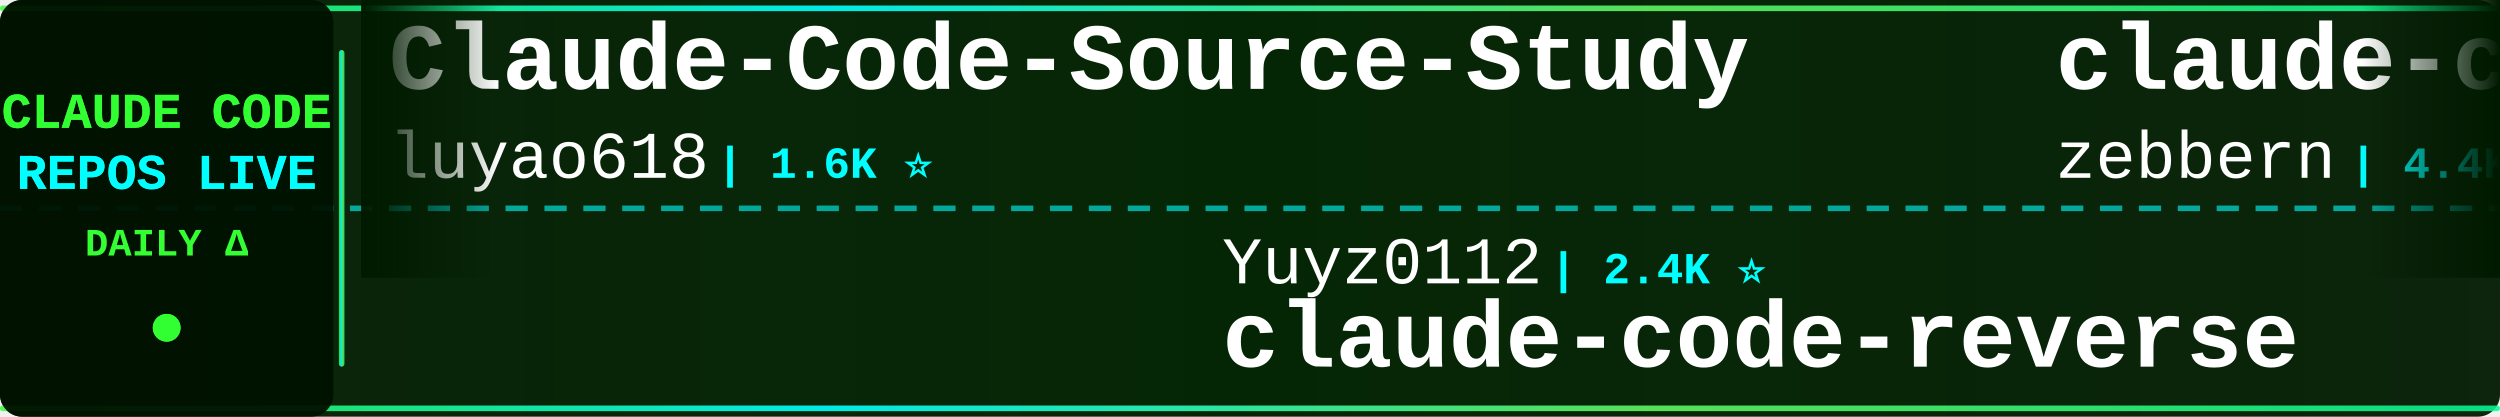
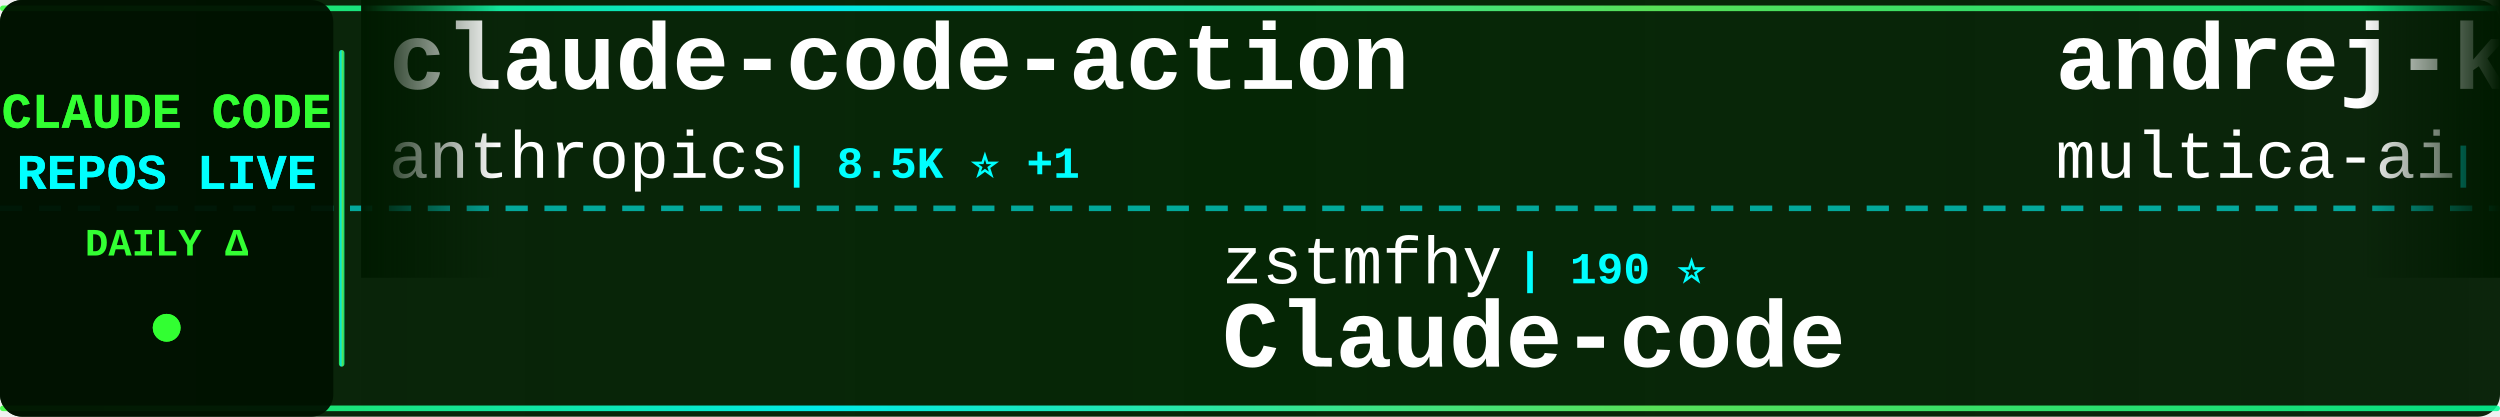
<svg xmlns="http://www.w3.org/2000/svg" width="900" height="150">
  <defs>
    <linearGradient id="tickerBg" x1="0%" y1="0%" x2="100%" y2="0%">
      <stop offset="0%" style="stop-color:#001a00;stop-opacity:0.95" />
      <stop offset="50%" style="stop-color:#002200;stop-opacity:0.98" />
      <stop offset="100%" style="stop-color:#001a00;stop-opacity:0.95" />
    </linearGradient>
    <linearGradient id="borderGrad" x1="0%" y1="0%" x2="100%" y2="0%">
      <stop offset="0%" style="stop-color:#33ff33;stop-opacity:0.85">
        <animate attributeName="stop-opacity" values="0.85;1;0.85" dur="2s" repeatCount="indefinite" />
      </stop>
      <stop offset="33%" style="stop-color:#00ffff;stop-opacity:0.9">
        <animate attributeName="stop-opacity" values="0.9;1;0.9" dur="2.2s" repeatCount="indefinite" />
      </stop>
      <stop offset="66%" style="stop-color:#66ff66;stop-opacity:0.85">
        <animate attributeName="stop-opacity" values="0.85;1;0.85" dur="1.8s" repeatCount="indefinite" />
      </stop>
      <stop offset="100%" style="stop-color:#00ff99;stop-opacity:0.85">
        <animate attributeName="stop-opacity" values="0.85;1;0.85" dur="2s" repeatCount="indefinite" />
      </stop>
    </linearGradient>
    <filter id="textGlow">
      <feGaussianBlur stdDeviation="0.1" result="coloredBlur" />
      <feMerge>
        <feMergeNode in="coloredBlur" />
        <feMergeNode in="SourceGraphic" />
      </feMerge>
    </filter>
    <filter id="metricGlow">
      <feGaussianBlur stdDeviation="0.2" result="coloredBlur" />
      <feMerge>
        <feMergeNode in="coloredBlur" />
        <feMergeNode in="SourceGraphic" />
      </feMerge>
    </filter>
    <linearGradient id="leftFade" x1="0%" y1="0%" x2="100%" y2="0%">
      <stop offset="0%" style="stop-color:#001a00;stop-opacity:1" />
      <stop offset="100%" style="stop-color:#001a00;stop-opacity:0" />
    </linearGradient>
    <linearGradient id="rightFade" x1="0%" y1="0%" x2="100%" y2="0%">
      <stop offset="0%" style="stop-color:#001a00;stop-opacity:0" />
      <stop offset="100%" style="stop-color:#001a00;stop-opacity:1" />
    </linearGradient>
  </defs>
  <rect width="900" height="150" fill="url(#tickerBg)" rx="8" />
  <rect x="0" y="2" width="900" height="2" fill="url(#borderGrad)" rx="1" />
  <rect x="0" y="146" width="900" height="2" fill="url(#borderGrad)" rx="1" />
  <line x1="0" y1="75" x2="900" y2="75" stroke="#00ffff" stroke-width="2" stroke-dasharray="8 6" opacity="0.6" />
  <rect x="0" y="0" width="120" height="150" fill="#001100" opacity="0.95" rx="8" />
  <text x="60" y="46" font-family="'Courier New', monospace" font-size="18" font-weight="bold" fill="#33ff33" text-anchor="middle" filter="url(#textGlow)">
    CLAUDE CODE
  </text>
  <text x="60" y="68" font-family="'Courier New', monospace" font-size="18" font-weight="bold" fill="#00ffff" text-anchor="middle" filter="url(#textGlow)">
    REPOS LIVE
  </text>
  <text x="60" y="92" font-family="'Courier New', monospace" font-size="14" font-weight="bold" fill="#33ff33" text-anchor="middle">
    DAILY Δ
  </text>
  <circle cx="60" cy="118" r="5" fill="#33ff33" filter="url(#metricGlow)">
    <animate attributeName="r" values="4;6;4" dur="1.5s" repeatCount="indefinite" />
    <animate attributeName="opacity" values="0.6;1;0.6" dur="1.5s" repeatCount="indefinite" />
  </circle>
  <rect x="122" y="18" width="2" height="114" fill="url(#borderGrad)" rx="1" />
  <clipPath id="tickerClip">
    <rect x="130" y="0" width="770" height="150" />
  </clipPath>
  <g clip-path="url(#tickerClip)">
    <g id="tickerItems">
      <animateTransform attributeName="transform" attributeType="XML" type="translate" from="0 0" to="-3000 0" dur="54s" repeatCount="indefinite" />
      <g transform="translate(0, 0)">
-         <text x="140" y="32" font-family="'Courier New', monospace" font-size="34" font-weight="bold" fill="#ffffff">Claude-Code-Source-Study</text>
-         <text x="140" y="64" font-family="'Courier New', monospace" font-size="24" font-weight="normal" fill="#ffffff" opacity="1.0">luyao618</text>
-         <text x="258" y="64" font-family="'Courier New', monospace" font-size="16" font-weight="bold" fill="#00ffff"> | 1.6K ⭐</text>
+         <text x="140" y="32" font-family="'Courier New', monospace" font-size="34" font-weight="bold" fill="#ffffff">claude-code-action</text>
+         <text x="140" y="64" font-family="'Courier New', monospace" font-size="24" font-weight="normal" fill="#ffffff" opacity="1.0">anthropics</text>
+         <text x="282" y="64" font-family="'Courier New', monospace" font-size="16" font-weight="bold" fill="#00ffff"> | 8.5K ⭐ +1</text>
      </g>
      <g transform="translate(300, 0)">
-         <text x="140" y="102" font-family="'Courier New', monospace" font-size="24" font-weight="normal" fill="#ffffff" opacity="1.0">Yuyz0112</text>
-         <text x="258" y="102" font-family="'Courier New', monospace" font-size="16" font-weight="bold" fill="#00ffff"> | 2.4K ⭐</text>
-         <text x="140" y="132" font-family="'Courier New', monospace" font-size="34" font-weight="bold" fill="#ffffff">claude-code-reverse</text>
+         <text x="140" y="102" font-family="'Courier New', monospace" font-size="24" font-weight="normal" fill="#ffffff" opacity="1.0">zstmfhy</text>
+         <text x="246" y="102" font-family="'Courier New', monospace" font-size="16" font-weight="bold" fill="#00ffff"> | 190 ⭐</text>
+         <text x="140" y="132" font-family="'Courier New', monospace" font-size="34" font-weight="bold" fill="#ffffff">Claude-code</text>
      </g>
      <g transform="translate(600, 0)">
-         <text x="140" y="32" font-family="'Courier New', monospace" font-size="34" font-weight="bold" fill="#ffffff">claude-code-guide</text>
-         <text x="140" y="64" font-family="'Courier New', monospace" font-size="24" font-weight="normal" fill="#ffffff" opacity="1.0">zebbern</text>
-         <text x="246" y="64" font-family="'Courier New', monospace" font-size="16" font-weight="bold" fill="#00ffff"> | 4.4K ⭐</text>
+         <text x="140" y="32" font-family="'Courier New', monospace" font-size="34" font-weight="bold" fill="#ffffff">andrej-karpathy-skills</text>
+         <text x="140" y="64" font-family="'Courier New', monospace" font-size="24" font-weight="normal" fill="#ffffff" opacity="1.0">multica-ai</text>
+         <text x="282" y="64" font-family="'Courier New', monospace" font-size="16" font-weight="bold" fill="#00ffff"> | 197.2K ⭐ +121</text>
      </g>
      <g transform="translate(900, 0)">
-         <text x="140" y="102" font-family="'Courier New', monospace" font-size="24" font-weight="normal" fill="#ffffff" opacity="1.0">Maciek-roboblog</text>
-         <text x="342" y="102" font-family="'Courier New', monospace" font-size="16" font-weight="bold" fill="#00ffff"> | 8.5K ⭐</text>
-         <text x="140" y="132" font-family="'Courier New', monospace" font-size="34" font-weight="bold" fill="#ffffff">Claude-Code-Usage-Monito...</text>
+         <text x="140" y="102" font-family="'Courier New', monospace" font-size="24" font-weight="normal" fill="#ffffff" opacity="1.0">nicedreamzapp</text>
+         <text x="318" y="102" font-family="'Courier New', monospace" font-size="16" font-weight="bold" fill="#00ffff"> | 3.0K ⭐</text>
+         <text x="140" y="132" font-family="'Courier New', monospace" font-size="34" font-weight="bold" fill="#ffffff">claude-code-local</text>
      </g>
      <g transform="translate(1200, 0)">
-         <text x="140" y="32" font-family="'Courier New', monospace" font-size="34" font-weight="bold" fill="#ffffff">Claude-Code</text>
-         <text x="140" y="64" font-family="'Courier New', monospace" font-size="24" font-weight="normal" fill="#ffffff" opacity="1.0">pengchengneo</text>
-         <text x="306" y="64" font-family="'Courier New', monospace" font-size="16" font-weight="bold" fill="#00ffff"> | 1.7K ⭐</text>
+         <text x="140" y="32" font-family="'Courier New', monospace" font-size="34" font-weight="bold" fill="#ffffff">claude-code-infrastructu...</text>
+         <text x="140" y="64" font-family="'Courier New', monospace" font-size="24" font-weight="normal" fill="#ffffff" opacity="1.0">diet103</text>
+         <text x="246" y="64" font-family="'Courier New', monospace" font-size="16" font-weight="bold" fill="#00ffff"> | 10.0K ⭐</text>
      </g>
      <g transform="translate(1500, 0)">
-         <text x="140" y="102" font-family="'Courier New', monospace" font-size="24" font-weight="normal" fill="#ffffff" opacity="1.0">lowcortisolprogrammer</text>
-         <text x="414" y="102" font-family="'Courier New', monospace" font-size="16" font-weight="bold" fill="#00ffff"> | 172 ⭐</text>
-         <text x="140" y="132" font-family="'Courier New', monospace" font-size="34" font-weight="bold" fill="#ffffff">claude-code</text>
+         <text x="140" y="102" font-family="'Courier New', monospace" font-size="24" font-weight="normal" fill="#ffffff" opacity="1.0">fuergaosi233</text>
+         <text x="306" y="102" font-family="'Courier New', monospace" font-size="16" font-weight="bold" fill="#00ffff"> | 2.8K ⭐</text>
+         <text x="140" y="132" font-family="'Courier New', monospace" font-size="34" font-weight="bold" fill="#ffffff">claude-code-proxy</text>
      </g>
      <g transform="translate(1800, 0)">
-         <text x="140" y="32" font-family="'Courier New', monospace" font-size="34" font-weight="bold" fill="#ffffff">claude-code-spec-workflo...</text>
-         <text x="140" y="64" font-family="'Courier New', monospace" font-size="24" font-weight="normal" fill="#ffffff" opacity="1.0">Pimzino</text>
-         <text x="246" y="64" font-family="'Courier New', monospace" font-size="16" font-weight="bold" fill="#00ffff"> | 3.8K ⭐</text>
+         <text x="140" y="32" font-family="'Courier New', monospace" font-size="34" font-weight="bold" fill="#ffffff">claude-code</text>
+         <text x="140" y="64" font-family="'Courier New', monospace" font-size="24" font-weight="normal" fill="#ffffff" opacity="1.0">anthropics</text>
+         <text x="282" y="64" font-family="'Courier New', monospace" font-size="16" font-weight="bold" fill="#00ffff"> | 139.4K ⭐ +23</text>
      </g>
      <g transform="translate(2100, 0)">
-         <text x="140" y="102" font-family="'Courier New', monospace" font-size="24" font-weight="normal" fill="#ffffff" opacity="1.0">FlorianBruniaux</text>
-         <text x="342" y="102" font-family="'Courier New', monospace" font-size="16" font-weight="bold" fill="#00ffff"> | 5.6K ⭐ +1</text>
-         <text x="140" y="132" font-family="'Courier New', monospace" font-size="34" font-weight="bold" fill="#ffffff">claude-code-ultimate-gui...</text>
+         <text x="140" y="102" font-family="'Courier New', monospace" font-size="24" font-weight="normal" fill="#ffffff" opacity="1.0">KPR111</text>
+         <text x="234" y="102" font-family="'Courier New', monospace" font-size="16" font-weight="bold" fill="#00ffff"> | 18 ⭐</text>
+         <text x="140" y="132" font-family="'Courier New', monospace" font-size="34" font-weight="bold" fill="#ffffff">Claude-Code</text>
      </g>
      <g transform="translate(2400, 0)">
-         <text x="140" y="32" font-family="'Courier New', monospace" font-size="34" font-weight="bold" fill="#ffffff">claude-code-source-build</text>
-         <text x="140" y="64" font-family="'Courier New', monospace" font-size="24" font-weight="normal" fill="#ffffff" opacity="1.0">andrew-kramer-inno</text>
-         <text x="378" y="64" font-family="'Courier New', monospace" font-size="16" font-weight="bold" fill="#00ffff"> | 595 ⭐</text>
+         <text x="140" y="32" font-family="'Courier New', monospace" font-size="34" font-weight="bold" fill="#ffffff">claude-code-rev</text>
+         <text x="140" y="64" font-family="'Courier New', monospace" font-size="24" font-weight="normal" fill="#ffffff" opacity="1.0">oboard</text>
+         <text x="234" y="64" font-family="'Courier New', monospace" font-size="16" font-weight="bold" fill="#00ffff"> | 3.3K ⭐</text>
      </g>
      <g transform="translate(2700, 0)">
-         <text x="140" y="102" font-family="'Courier New', monospace" font-size="24" font-weight="normal" fill="#ffffff" opacity="1.0">disler</text>
-         <text x="234" y="102" font-family="'Courier New', monospace" font-size="16" font-weight="bold" fill="#00ffff"> | 3.9K ⭐</text>
-         <text x="140" y="132" font-family="'Courier New', monospace" font-size="34" font-weight="bold" fill="#ffffff">claude-code-hooks-master...</text>
+         <text x="140" y="102" font-family="'Courier New', monospace" font-size="24" font-weight="normal" fill="#ffffff" opacity="1.0">krusemediallc</text>
+         <text x="318" y="102" font-family="'Courier New', monospace" font-size="16" font-weight="bold" fill="#00ffff"> | 1.1K ⭐</text>
+         <text x="140" y="132" font-family="'Courier New', monospace" font-size="34" font-weight="bold" fill="#ffffff">arcads-claude-code</text>
      </g>
      <g transform="translate(3000, 0)">
-         <text x="140" y="32" font-family="'Courier New', monospace" font-size="34" font-weight="bold" fill="#ffffff">Claude-Code-Source-Study</text>
-         <text x="140" y="64" font-family="'Courier New', monospace" font-size="24" font-weight="normal" fill="#ffffff" opacity="1.0">luyao618</text>
-         <text x="258" y="64" font-family="'Courier New', monospace" font-size="16" font-weight="bold" fill="#00ffff"> | 1.6K ⭐</text>
+         <text x="140" y="32" font-family="'Courier New', monospace" font-size="34" font-weight="bold" fill="#ffffff">claude-code-action</text>
+         <text x="140" y="64" font-family="'Courier New', monospace" font-size="24" font-weight="normal" fill="#ffffff" opacity="1.0">anthropics</text>
+         <text x="282" y="64" font-family="'Courier New', monospace" font-size="16" font-weight="bold" fill="#00ffff"> | 8.5K ⭐ +1</text>
      </g>
      <g transform="translate(3300, 0)">
-         <text x="140" y="102" font-family="'Courier New', monospace" font-size="24" font-weight="normal" fill="#ffffff" opacity="1.0">Yuyz0112</text>
-         <text x="258" y="102" font-family="'Courier New', monospace" font-size="16" font-weight="bold" fill="#00ffff"> | 2.4K ⭐</text>
-         <text x="140" y="132" font-family="'Courier New', monospace" font-size="34" font-weight="bold" fill="#ffffff">claude-code-reverse</text>
+         <text x="140" y="102" font-family="'Courier New', monospace" font-size="24" font-weight="normal" fill="#ffffff" opacity="1.0">zstmfhy</text>
+         <text x="246" y="102" font-family="'Courier New', monospace" font-size="16" font-weight="bold" fill="#00ffff"> | 190 ⭐</text>
+         <text x="140" y="132" font-family="'Courier New', monospace" font-size="34" font-weight="bold" fill="#ffffff">Claude-code</text>
      </g>
      <g transform="translate(3600, 0)">
-         <text x="140" y="32" font-family="'Courier New', monospace" font-size="34" font-weight="bold" fill="#ffffff">claude-code-guide</text>
-         <text x="140" y="64" font-family="'Courier New', monospace" font-size="24" font-weight="normal" fill="#ffffff" opacity="1.0">zebbern</text>
-         <text x="246" y="64" font-family="'Courier New', monospace" font-size="16" font-weight="bold" fill="#00ffff"> | 4.4K ⭐</text>
+         <text x="140" y="32" font-family="'Courier New', monospace" font-size="34" font-weight="bold" fill="#ffffff">andrej-karpathy-skills</text>
+         <text x="140" y="64" font-family="'Courier New', monospace" font-size="24" font-weight="normal" fill="#ffffff" opacity="1.0">multica-ai</text>
+         <text x="282" y="64" font-family="'Courier New', monospace" font-size="16" font-weight="bold" fill="#00ffff"> | 197.2K ⭐ +121</text>
      </g>
      <g transform="translate(3900, 0)">
-         <text x="140" y="102" font-family="'Courier New', monospace" font-size="24" font-weight="normal" fill="#ffffff" opacity="1.0">Maciek-roboblog</text>
-         <text x="342" y="102" font-family="'Courier New', monospace" font-size="16" font-weight="bold" fill="#00ffff"> | 8.5K ⭐</text>
-         <text x="140" y="132" font-family="'Courier New', monospace" font-size="34" font-weight="bold" fill="#ffffff">Claude-Code-Usage-Monito...</text>
+         <text x="140" y="102" font-family="'Courier New', monospace" font-size="24" font-weight="normal" fill="#ffffff" opacity="1.0">nicedreamzapp</text>
+         <text x="318" y="102" font-family="'Courier New', monospace" font-size="16" font-weight="bold" fill="#00ffff"> | 3.0K ⭐</text>
+         <text x="140" y="132" font-family="'Courier New', monospace" font-size="34" font-weight="bold" fill="#ffffff">claude-code-local</text>
      </g>
    </g>
  </g>
  <rect x="130" y="0" width="50" height="100" fill="url(#leftFade)" />
  <rect x="850" y="0" width="50" height="100" fill="url(#rightFade)" />
</svg>
